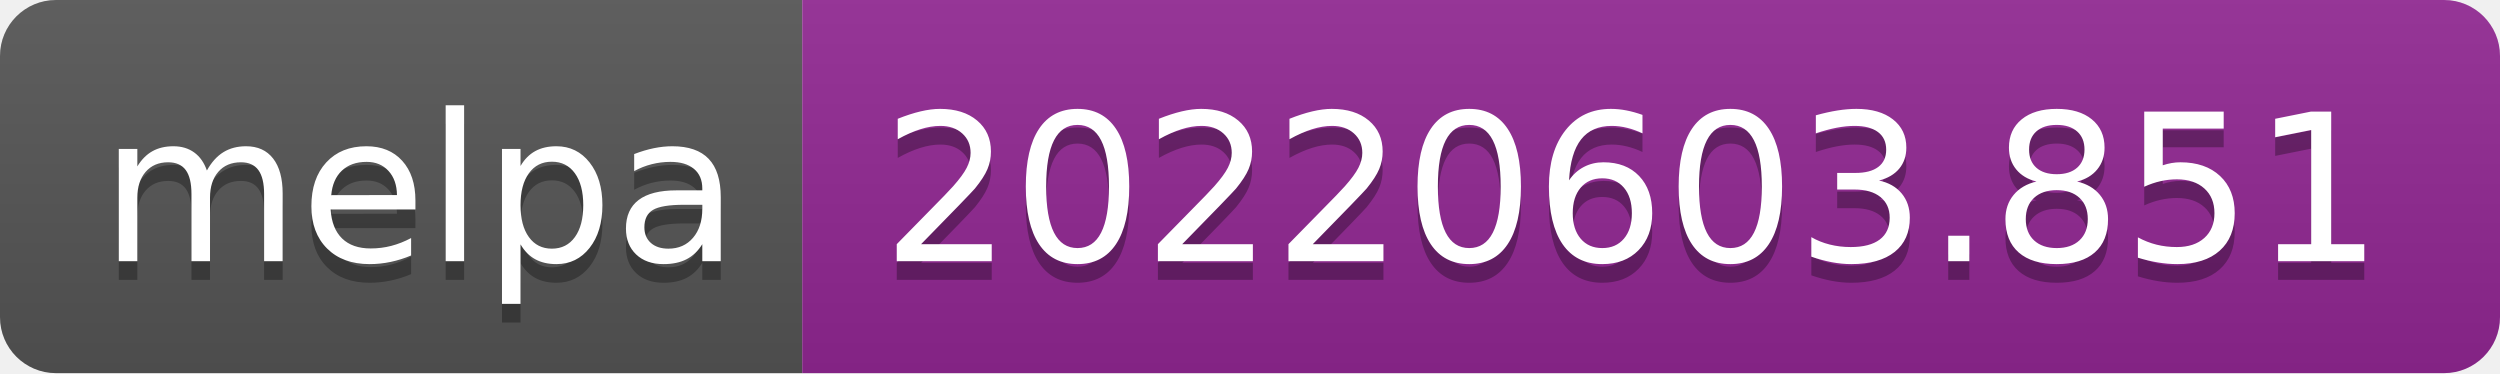
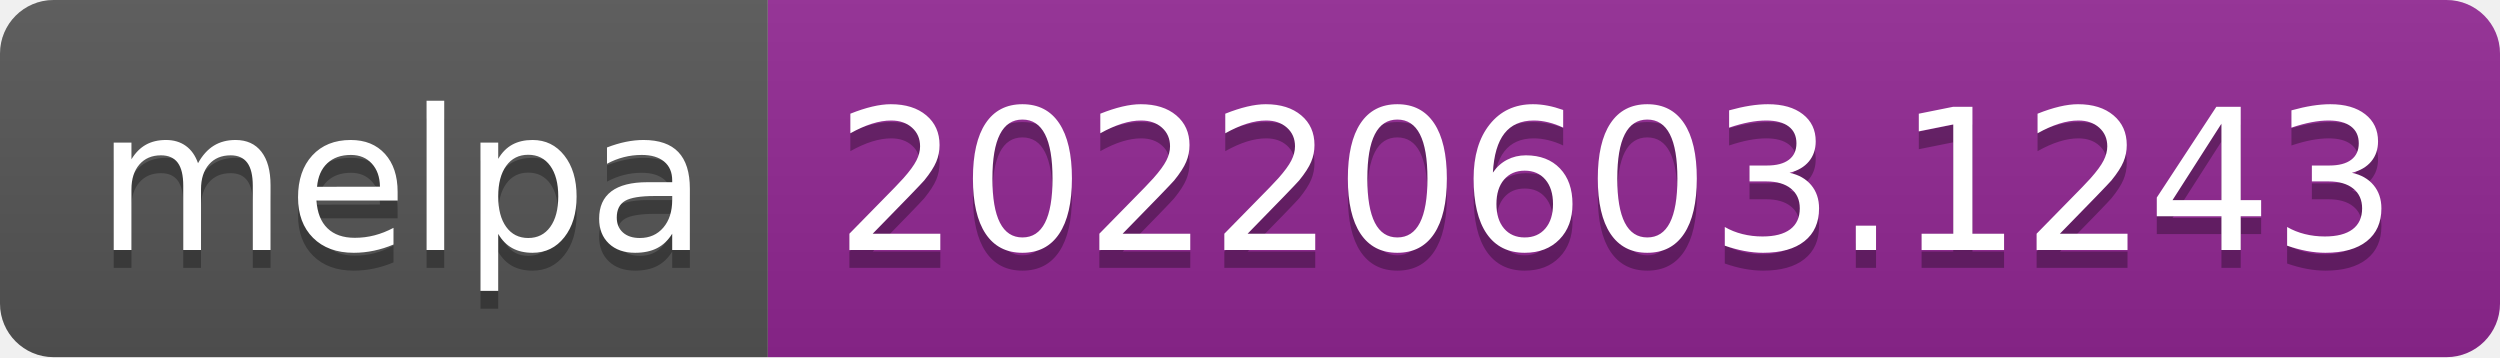
- <svg xmlns="http://www.w3.org/2000/svg" width="134" height="20" role="img" aria-label="melpa: 20220603.851">
+ <svg xmlns="http://www.w3.org/2000/svg" width="140" height="20" role="img" aria-label="melpa: 20220603.1243">
  <linearGradient id="s" x2="0" y2="100%">
    <stop offset="0" stop-color="#bbb" stop-opacity=".1" />
    <stop offset="1" stop-opacity=".1" />
  </linearGradient>
  <clipPath id="r">
-     <rect width="134" height="20" rx="3" fill="#fff" />
+     <rect width="140" height="20" rx="3" fill="#fff" />
  </clipPath>
  <g clip-path="url(#r)">
    <rect width="43" height="20" fill="#555" />
-     <rect x="43" width="91" height="20" fill="#922793" />
-     <rect width="134" height="20" fill="url(#s)" />
+     <rect x="43" width="97" height="20" fill="#922793" />
+     <rect width="140" height="20" fill="url(#s)" />
  </g>
  <g fill="#fff" text-anchor="middle" font-family="Verdana,Geneva,DejaVu Sans,sans-serif" text-rendering="geometricPrecision" font-size="110">
    <text aria-hidden="true" x="225" y="150" fill="#010101" fill-opacity=".3" transform="scale(.1)" textLength="330">melpa</text>
    <text x="225" y="140" transform="scale(.1)" fill="#fff" textLength="330">melpa</text>
-     <text aria-hidden="true" x="875" y="150" fill="#010101" fill-opacity=".3" transform="scale(.1)" textLength="810">20220603.851</text>
-     <text x="875" y="140" transform="scale(.1)" fill="#fff" textLength="810">20220603.851</text>
+     <text aria-hidden="true" x="905" y="150" fill="#010101" fill-opacity=".3" transform="scale(.1)" textLength="870">20220603.1243</text>
+     <text x="905" y="140" transform="scale(.1)" fill="#fff" textLength="870">20220603.1243</text>
  </g>
</svg>
